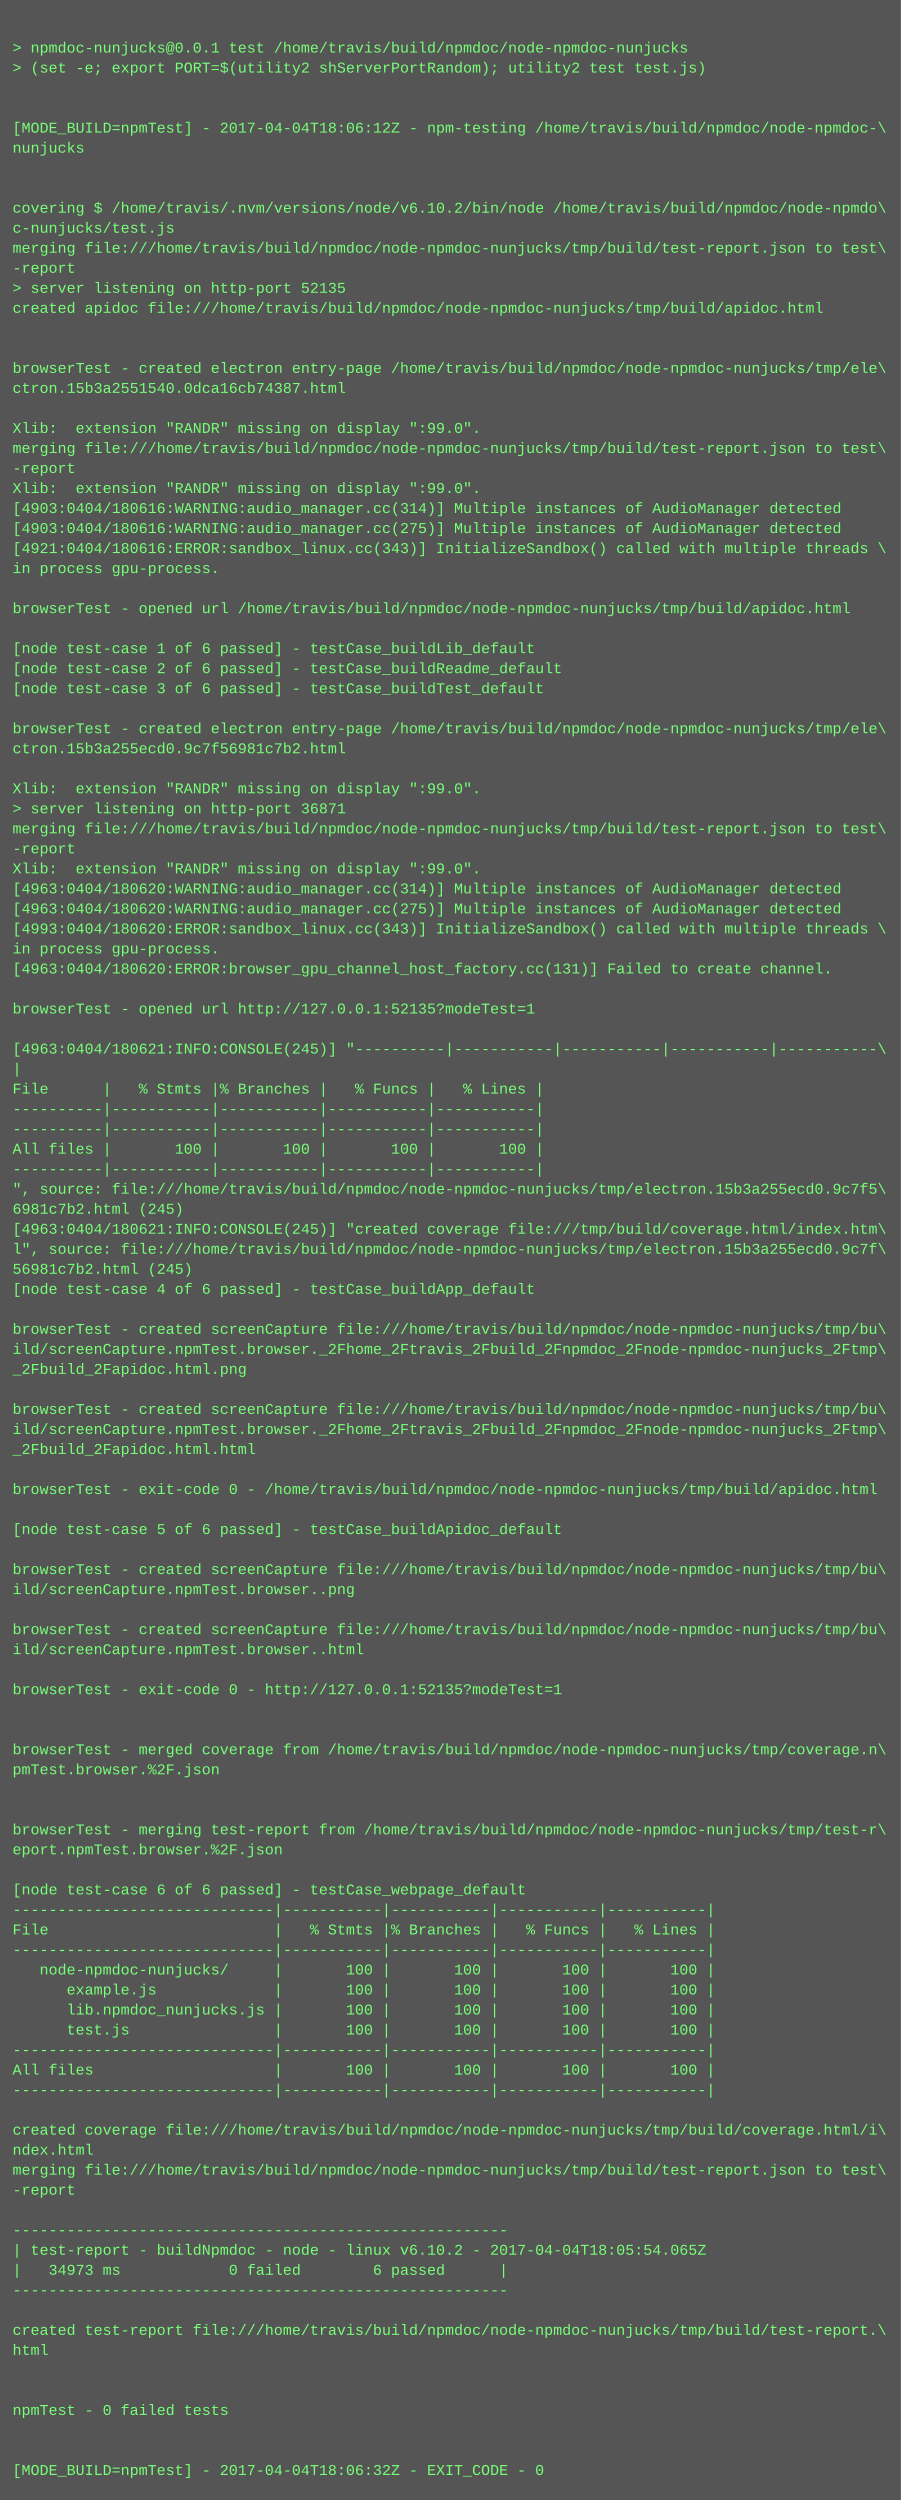
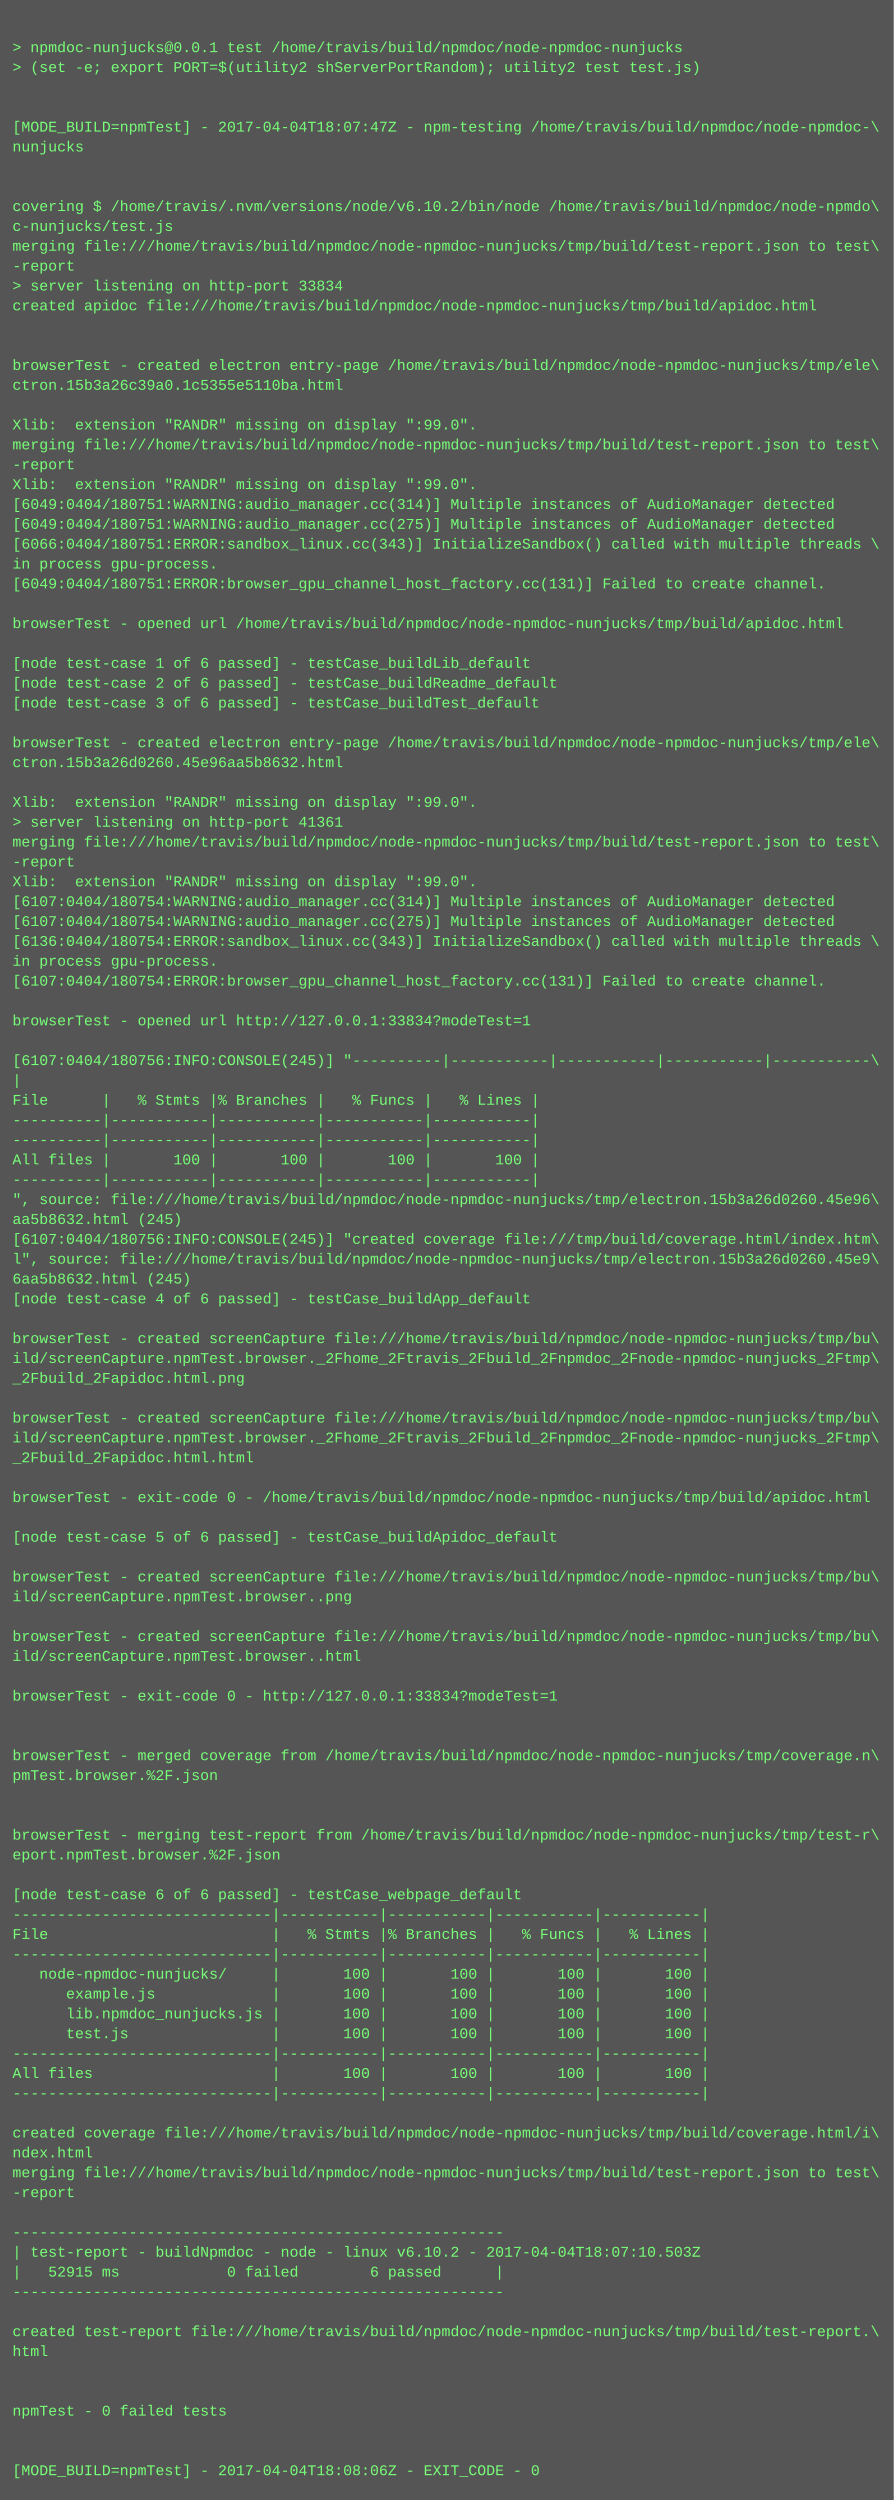
- <svg xmlns="http://www.w3.org/2000/svg" height="1998" width="720">
-   <rect height="1998" fill="#555" width="720" />
+ <svg xmlns="http://www.w3.org/2000/svg" height="2014" width="720">
+   <rect height="2014" fill="#555" width="720" />
  <text fill="#7f7" font-family="Courier New" font-size="12" xml:space="preserve">
    <tspan x="10" y="26" />
    <tspan x="10" y="42">&gt; npmdoc-nunjucks@0.0.1 test /home/travis/build/npmdoc/node-npmdoc-nunjucks</tspan>
    <tspan x="10" y="58">&gt; (set -e; export PORT=$(utility2 shServerPortRandom); utility2 test test.js)</tspan>
    <tspan x="10" y="74" />
    <tspan x="10" y="90" />
-     <tspan x="10" y="106">[MODE_BUILD=npmTest] - 2017-04-04T18:06:12Z - npm-testing /home/travis/build/npmdoc/node-npmdoc-\</tspan>
+     <tspan x="10" y="106">[MODE_BUILD=npmTest] - 2017-04-04T18:07:47Z - npm-testing /home/travis/build/npmdoc/node-npmdoc-\</tspan>
    <tspan x="10" y="122">nunjucks</tspan>
    <tspan x="10" y="138" />
    <tspan x="10" y="154" />
    <tspan x="10" y="170">covering $ /home/travis/.nvm/versions/node/v6.10.2/bin/node /home/travis/build/npmdoc/node-npmdo\</tspan>
    <tspan x="10" y="186">c-nunjucks/test.js</tspan>
    <tspan x="10" y="202">merging file:///home/travis/build/npmdoc/node-npmdoc-nunjucks/tmp/build/test-report.json to test\</tspan>
    <tspan x="10" y="218">-report</tspan>
-     <tspan x="10" y="234">&gt; server listening on http-port 52135</tspan>
+     <tspan x="10" y="234">&gt; server listening on http-port 33834</tspan>
    <tspan x="10" y="250">created apidoc file:///home/travis/build/npmdoc/node-npmdoc-nunjucks/tmp/build/apidoc.html</tspan>
    <tspan x="10" y="266" />
    <tspan x="10" y="282" />
    <tspan x="10" y="298">browserTest - created electron entry-page /home/travis/build/npmdoc/node-npmdoc-nunjucks/tmp/ele\</tspan>
-     <tspan x="10" y="314">ctron.15b3a2551540.0dca16cb74387.html</tspan>
+     <tspan x="10" y="314">ctron.15b3a26c39a0.1c5355e5110ba.html</tspan>
    <tspan x="10" y="330" />
    <tspan x="10" y="346">Xlib:  extension "RANDR" missing on display ":99.0".</tspan>
    <tspan x="10" y="362">merging file:///home/travis/build/npmdoc/node-npmdoc-nunjucks/tmp/build/test-report.json to test\</tspan>
    <tspan x="10" y="378">-report</tspan>
    <tspan x="10" y="394">Xlib:  extension "RANDR" missing on display ":99.0".</tspan>
-     <tspan x="10" y="410">[4903:0404/180616:WARNING:audio_manager.cc(314)] Multiple instances of AudioManager detected</tspan>
-     <tspan x="10" y="426">[4903:0404/180616:WARNING:audio_manager.cc(275)] Multiple instances of AudioManager detected</tspan>
-     <tspan x="10" y="442">[4921:0404/180616:ERROR:sandbox_linux.cc(343)] InitializeSandbox() called with multiple threads \</tspan>
+     <tspan x="10" y="410">[6049:0404/180751:WARNING:audio_manager.cc(314)] Multiple instances of AudioManager detected</tspan>
+     <tspan x="10" y="426">[6049:0404/180751:WARNING:audio_manager.cc(275)] Multiple instances of AudioManager detected</tspan>
+     <tspan x="10" y="442">[6066:0404/180751:ERROR:sandbox_linux.cc(343)] InitializeSandbox() called with multiple threads \</tspan>
    <tspan x="10" y="458">in process gpu-process. </tspan>
-     <tspan x="10" y="474" />
-     <tspan x="10" y="490">browserTest - opened url /home/travis/build/npmdoc/node-npmdoc-nunjucks/tmp/build/apidoc.html</tspan>
-     <tspan x="10" y="506" />
-     <tspan x="10" y="522">[node test-case 1 of 6 passed] - testCase_buildLib_default</tspan>
-     <tspan x="10" y="538">[node test-case 2 of 6 passed] - testCase_buildReadme_default</tspan>
-     <tspan x="10" y="554">[node test-case 3 of 6 passed] - testCase_buildTest_default</tspan>
-     <tspan x="10" y="570" />
-     <tspan x="10" y="586">browserTest - created electron entry-page /home/travis/build/npmdoc/node-npmdoc-nunjucks/tmp/ele\</tspan>
-     <tspan x="10" y="602">ctron.15b3a255ecd0.9c7f56981c7b2.html</tspan>
-     <tspan x="10" y="618" />
-     <tspan x="10" y="634">Xlib:  extension "RANDR" missing on display ":99.0".</tspan>
-     <tspan x="10" y="650">&gt; server listening on http-port 36871</tspan>
-     <tspan x="10" y="666">merging file:///home/travis/build/npmdoc/node-npmdoc-nunjucks/tmp/build/test-report.json to test\</tspan>
-     <tspan x="10" y="682">-report</tspan>
-     <tspan x="10" y="698">Xlib:  extension "RANDR" missing on display ":99.0".</tspan>
-     <tspan x="10" y="714">[4963:0404/180620:WARNING:audio_manager.cc(314)] Multiple instances of AudioManager detected</tspan>
-     <tspan x="10" y="730">[4963:0404/180620:WARNING:audio_manager.cc(275)] Multiple instances of AudioManager detected</tspan>
-     <tspan x="10" y="746">[4993:0404/180620:ERROR:sandbox_linux.cc(343)] InitializeSandbox() called with multiple threads \</tspan>
-     <tspan x="10" y="762">in process gpu-process. </tspan>
-     <tspan x="10" y="778">[4963:0404/180620:ERROR:browser_gpu_channel_host_factory.cc(131)] Failed to create channel.</tspan>
-     <tspan x="10" y="794" />
-     <tspan x="10" y="810">browserTest - opened url http://127.0.0.1:52135?modeTest=1</tspan>
-     <tspan x="10" y="826" />
-     <tspan x="10" y="842">[4963:0404/180621:INFO:CONSOLE(245)] "----------|-----------|-----------|-----------|-----------\</tspan>
-     <tspan x="10" y="858">|</tspan>
-     <tspan x="10" y="874">File      |   % Stmts |% Branches |   % Funcs |   % Lines |</tspan>
-     <tspan x="10" y="890">----------|-----------|-----------|-----------|-----------|</tspan>
+     <tspan x="10" y="474">[6049:0404/180751:ERROR:browser_gpu_channel_host_factory.cc(131)] Failed to create channel.</tspan>
+     <tspan x="10" y="490" />
+     <tspan x="10" y="506">browserTest - opened url /home/travis/build/npmdoc/node-npmdoc-nunjucks/tmp/build/apidoc.html</tspan>
+     <tspan x="10" y="522" />
+     <tspan x="10" y="538">[node test-case 1 of 6 passed] - testCase_buildLib_default</tspan>
+     <tspan x="10" y="554">[node test-case 2 of 6 passed] - testCase_buildReadme_default</tspan>
+     <tspan x="10" y="570">[node test-case 3 of 6 passed] - testCase_buildTest_default</tspan>
+     <tspan x="10" y="586" />
+     <tspan x="10" y="602">browserTest - created electron entry-page /home/travis/build/npmdoc/node-npmdoc-nunjucks/tmp/ele\</tspan>
+     <tspan x="10" y="618">ctron.15b3a26d0260.45e96aa5b8632.html</tspan>
+     <tspan x="10" y="634" />
+     <tspan x="10" y="650">Xlib:  extension "RANDR" missing on display ":99.0".</tspan>
+     <tspan x="10" y="666">&gt; server listening on http-port 41361</tspan>
+     <tspan x="10" y="682">merging file:///home/travis/build/npmdoc/node-npmdoc-nunjucks/tmp/build/test-report.json to test\</tspan>
+     <tspan x="10" y="698">-report</tspan>
+     <tspan x="10" y="714">Xlib:  extension "RANDR" missing on display ":99.0".</tspan>
+     <tspan x="10" y="730">[6107:0404/180754:WARNING:audio_manager.cc(314)] Multiple instances of AudioManager detected</tspan>
+     <tspan x="10" y="746">[6107:0404/180754:WARNING:audio_manager.cc(275)] Multiple instances of AudioManager detected</tspan>
+     <tspan x="10" y="762">[6136:0404/180754:ERROR:sandbox_linux.cc(343)] InitializeSandbox() called with multiple threads \</tspan>
+     <tspan x="10" y="778">in process gpu-process. </tspan>
+     <tspan x="10" y="794">[6107:0404/180754:ERROR:browser_gpu_channel_host_factory.cc(131)] Failed to create channel.</tspan>
+     <tspan x="10" y="810" />
+     <tspan x="10" y="826">browserTest - opened url http://127.0.0.1:33834?modeTest=1</tspan>
+     <tspan x="10" y="842" />
+     <tspan x="10" y="858">[6107:0404/180756:INFO:CONSOLE(245)] "----------|-----------|-----------|-----------|-----------\</tspan>
+     <tspan x="10" y="874">|</tspan>
+     <tspan x="10" y="890">File      |   % Stmts |% Branches |   % Funcs |   % Lines |</tspan>
    <tspan x="10" y="906">----------|-----------|-----------|-----------|-----------|</tspan>
-     <tspan x="10" y="922">All files |       100 |       100 |       100 |       100 |</tspan>
-     <tspan x="10" y="938">----------|-----------|-----------|-----------|-----------|</tspan>
-     <tspan x="10" y="954">", source: file:///home/travis/build/npmdoc/node-npmdoc-nunjucks/tmp/electron.15b3a255ecd0.9c7f5\</tspan>
-     <tspan x="10" y="970">6981c7b2.html (245)</tspan>
-     <tspan x="10" y="986">[4963:0404/180621:INFO:CONSOLE(245)] "created coverage file:///tmp/build/coverage.html/index.htm\</tspan>
-     <tspan x="10" y="1002">l", source: file:///home/travis/build/npmdoc/node-npmdoc-nunjucks/tmp/electron.15b3a255ecd0.9c7f\</tspan>
-     <tspan x="10" y="1018">56981c7b2.html (245)</tspan>
-     <tspan x="10" y="1034">[node test-case 4 of 6 passed] - testCase_buildApp_default</tspan>
-     <tspan x="10" y="1050" />
-     <tspan x="10" y="1066">browserTest - created screenCapture file:///home/travis/build/npmdoc/node-npmdoc-nunjucks/tmp/bu\</tspan>
-     <tspan x="10" y="1082">ild/screenCapture.npmTest.browser._2Fhome_2Ftravis_2Fbuild_2Fnpmdoc_2Fnode-npmdoc-nunjucks_2Ftmp\</tspan>
-     <tspan x="10" y="1098">_2Fbuild_2Fapidoc.html.png</tspan>
-     <tspan x="10" y="1114" />
-     <tspan x="10" y="1130">browserTest - created screenCapture file:///home/travis/build/npmdoc/node-npmdoc-nunjucks/tmp/bu\</tspan>
-     <tspan x="10" y="1146">ild/screenCapture.npmTest.browser._2Fhome_2Ftravis_2Fbuild_2Fnpmdoc_2Fnode-npmdoc-nunjucks_2Ftmp\</tspan>
-     <tspan x="10" y="1162">_2Fbuild_2Fapidoc.html.html</tspan>
-     <tspan x="10" y="1178" />
-     <tspan x="10" y="1194">browserTest - exit-code 0 - /home/travis/build/npmdoc/node-npmdoc-nunjucks/tmp/build/apidoc.html</tspan>
-     <tspan x="10" y="1210" />
-     <tspan x="10" y="1226">[node test-case 5 of 6 passed] - testCase_buildApidoc_default</tspan>
-     <tspan x="10" y="1242" />
-     <tspan x="10" y="1258">browserTest - created screenCapture file:///home/travis/build/npmdoc/node-npmdoc-nunjucks/tmp/bu\</tspan>
-     <tspan x="10" y="1274">ild/screenCapture.npmTest.browser..png</tspan>
-     <tspan x="10" y="1290" />
-     <tspan x="10" y="1306">browserTest - created screenCapture file:///home/travis/build/npmdoc/node-npmdoc-nunjucks/tmp/bu\</tspan>
-     <tspan x="10" y="1322">ild/screenCapture.npmTest.browser..html</tspan>
-     <tspan x="10" y="1338" />
-     <tspan x="10" y="1354">browserTest - exit-code 0 - http://127.0.0.1:52135?modeTest=1</tspan>
-     <tspan x="10" y="1370" />
+     <tspan x="10" y="922">----------|-----------|-----------|-----------|-----------|</tspan>
+     <tspan x="10" y="938">All files |       100 |       100 |       100 |       100 |</tspan>
+     <tspan x="10" y="954">----------|-----------|-----------|-----------|-----------|</tspan>
+     <tspan x="10" y="970">", source: file:///home/travis/build/npmdoc/node-npmdoc-nunjucks/tmp/electron.15b3a26d0260.45e96\</tspan>
+     <tspan x="10" y="986">aa5b8632.html (245)</tspan>
+     <tspan x="10" y="1002">[6107:0404/180756:INFO:CONSOLE(245)] "created coverage file:///tmp/build/coverage.html/index.htm\</tspan>
+     <tspan x="10" y="1018">l", source: file:///home/travis/build/npmdoc/node-npmdoc-nunjucks/tmp/electron.15b3a26d0260.45e9\</tspan>
+     <tspan x="10" y="1034">6aa5b8632.html (245)</tspan>
+     <tspan x="10" y="1050">[node test-case 4 of 6 passed] - testCase_buildApp_default</tspan>
+     <tspan x="10" y="1066" />
+     <tspan x="10" y="1082">browserTest - created screenCapture file:///home/travis/build/npmdoc/node-npmdoc-nunjucks/tmp/bu\</tspan>
+     <tspan x="10" y="1098">ild/screenCapture.npmTest.browser._2Fhome_2Ftravis_2Fbuild_2Fnpmdoc_2Fnode-npmdoc-nunjucks_2Ftmp\</tspan>
+     <tspan x="10" y="1114">_2Fbuild_2Fapidoc.html.png</tspan>
+     <tspan x="10" y="1130" />
+     <tspan x="10" y="1146">browserTest - created screenCapture file:///home/travis/build/npmdoc/node-npmdoc-nunjucks/tmp/bu\</tspan>
+     <tspan x="10" y="1162">ild/screenCapture.npmTest.browser._2Fhome_2Ftravis_2Fbuild_2Fnpmdoc_2Fnode-npmdoc-nunjucks_2Ftmp\</tspan>
+     <tspan x="10" y="1178">_2Fbuild_2Fapidoc.html.html</tspan>
+     <tspan x="10" y="1194" />
+     <tspan x="10" y="1210">browserTest - exit-code 0 - /home/travis/build/npmdoc/node-npmdoc-nunjucks/tmp/build/apidoc.html</tspan>
+     <tspan x="10" y="1226" />
+     <tspan x="10" y="1242">[node test-case 5 of 6 passed] - testCase_buildApidoc_default</tspan>
+     <tspan x="10" y="1258" />
+     <tspan x="10" y="1274">browserTest - created screenCapture file:///home/travis/build/npmdoc/node-npmdoc-nunjucks/tmp/bu\</tspan>
+     <tspan x="10" y="1290">ild/screenCapture.npmTest.browser..png</tspan>
+     <tspan x="10" y="1306" />
+     <tspan x="10" y="1322">browserTest - created screenCapture file:///home/travis/build/npmdoc/node-npmdoc-nunjucks/tmp/bu\</tspan>
+     <tspan x="10" y="1338">ild/screenCapture.npmTest.browser..html</tspan>
+     <tspan x="10" y="1354" />
+     <tspan x="10" y="1370">browserTest - exit-code 0 - http://127.0.0.1:33834?modeTest=1</tspan>
    <tspan x="10" y="1386" />
-     <tspan x="10" y="1402">browserTest - merged coverage from /home/travis/build/npmdoc/node-npmdoc-nunjucks/tmp/coverage.n\</tspan>
-     <tspan x="10" y="1418">pmTest.browser.%2F.json</tspan>
-     <tspan x="10" y="1434" />
+     <tspan x="10" y="1402" />
+     <tspan x="10" y="1418">browserTest - merged coverage from /home/travis/build/npmdoc/node-npmdoc-nunjucks/tmp/coverage.n\</tspan>
+     <tspan x="10" y="1434">pmTest.browser.%2F.json</tspan>
    <tspan x="10" y="1450" />
-     <tspan x="10" y="1466">browserTest - merging test-report from /home/travis/build/npmdoc/node-npmdoc-nunjucks/tmp/test-r\</tspan>
-     <tspan x="10" y="1482">eport.npmTest.browser.%2F.json</tspan>
-     <tspan x="10" y="1498" />
-     <tspan x="10" y="1514">[node test-case 6 of 6 passed] - testCase_webpage_default</tspan>
-     <tspan x="10" y="1530">-----------------------------|-----------|-----------|-----------|-----------|</tspan>
-     <tspan x="10" y="1546">File                         |   % Stmts |% Branches |   % Funcs |   % Lines |</tspan>
-     <tspan x="10" y="1562">-----------------------------|-----------|-----------|-----------|-----------|</tspan>
-     <tspan x="10" y="1578">   node-npmdoc-nunjucks/     |       100 |       100 |       100 |       100 |</tspan>
-     <tspan x="10" y="1594">      example.js             |       100 |       100 |       100 |       100 |</tspan>
-     <tspan x="10" y="1610">      lib.npmdoc_nunjucks.js |       100 |       100 |       100 |       100 |</tspan>
-     <tspan x="10" y="1626">      test.js                |       100 |       100 |       100 |       100 |</tspan>
-     <tspan x="10" y="1642">-----------------------------|-----------|-----------|-----------|-----------|</tspan>
-     <tspan x="10" y="1658">All files                    |       100 |       100 |       100 |       100 |</tspan>
-     <tspan x="10" y="1674">-----------------------------|-----------|-----------|-----------|-----------|</tspan>
-     <tspan x="10" y="1690" />
-     <tspan x="10" y="1706">created coverage file:///home/travis/build/npmdoc/node-npmdoc-nunjucks/tmp/build/coverage.html/i\</tspan>
-     <tspan x="10" y="1722">ndex.html</tspan>
-     <tspan x="10" y="1738">merging file:///home/travis/build/npmdoc/node-npmdoc-nunjucks/tmp/build/test-report.json to test\</tspan>
-     <tspan x="10" y="1754">-report</tspan>
-     <tspan x="10" y="1770" />
-     <tspan x="10" y="1786">-------------------------------------------------------</tspan>
-     <tspan x="10" y="1802">| test-report - buildNpmdoc - node - linux v6.10.2 - 2017-04-04T18:05:54.065Z</tspan>
-     <tspan x="10" y="1818">|   34973 ms            0 failed        6 passed      |</tspan>
-     <tspan x="10" y="1834">-------------------------------------------------------</tspan>
-     <tspan x="10" y="1850" />
-     <tspan x="10" y="1866">created test-report file:///home/travis/build/npmdoc/node-npmdoc-nunjucks/tmp/build/test-report.\</tspan>
-     <tspan x="10" y="1882">html</tspan>
-     <tspan x="10" y="1898" />
+     <tspan x="10" y="1466" />
+     <tspan x="10" y="1482">browserTest - merging test-report from /home/travis/build/npmdoc/node-npmdoc-nunjucks/tmp/test-r\</tspan>
+     <tspan x="10" y="1498">eport.npmTest.browser.%2F.json</tspan>
+     <tspan x="10" y="1514" />
+     <tspan x="10" y="1530">[node test-case 6 of 6 passed] - testCase_webpage_default</tspan>
+     <tspan x="10" y="1546">-----------------------------|-----------|-----------|-----------|-----------|</tspan>
+     <tspan x="10" y="1562">File                         |   % Stmts |% Branches |   % Funcs |   % Lines |</tspan>
+     <tspan x="10" y="1578">-----------------------------|-----------|-----------|-----------|-----------|</tspan>
+     <tspan x="10" y="1594">   node-npmdoc-nunjucks/     |       100 |       100 |       100 |       100 |</tspan>
+     <tspan x="10" y="1610">      example.js             |       100 |       100 |       100 |       100 |</tspan>
+     <tspan x="10" y="1626">      lib.npmdoc_nunjucks.js |       100 |       100 |       100 |       100 |</tspan>
+     <tspan x="10" y="1642">      test.js                |       100 |       100 |       100 |       100 |</tspan>
+     <tspan x="10" y="1658">-----------------------------|-----------|-----------|-----------|-----------|</tspan>
+     <tspan x="10" y="1674">All files                    |       100 |       100 |       100 |       100 |</tspan>
+     <tspan x="10" y="1690">-----------------------------|-----------|-----------|-----------|-----------|</tspan>
+     <tspan x="10" y="1706" />
+     <tspan x="10" y="1722">created coverage file:///home/travis/build/npmdoc/node-npmdoc-nunjucks/tmp/build/coverage.html/i\</tspan>
+     <tspan x="10" y="1738">ndex.html</tspan>
+     <tspan x="10" y="1754">merging file:///home/travis/build/npmdoc/node-npmdoc-nunjucks/tmp/build/test-report.json to test\</tspan>
+     <tspan x="10" y="1770">-report</tspan>
+     <tspan x="10" y="1786" />
+     <tspan x="10" y="1802">-------------------------------------------------------</tspan>
+     <tspan x="10" y="1818">| test-report - buildNpmdoc - node - linux v6.10.2 - 2017-04-04T18:07:10.503Z</tspan>
+     <tspan x="10" y="1834">|   52915 ms            0 failed        6 passed      |</tspan>
+     <tspan x="10" y="1850">-------------------------------------------------------</tspan>
+     <tspan x="10" y="1866" />
+     <tspan x="10" y="1882">created test-report file:///home/travis/build/npmdoc/node-npmdoc-nunjucks/tmp/build/test-report.\</tspan>
+     <tspan x="10" y="1898">html</tspan>
    <tspan x="10" y="1914" />
-     <tspan x="10" y="1930">npmTest - 0 failed tests</tspan>
-     <tspan x="10" y="1946" />
+     <tspan x="10" y="1930" />
+     <tspan x="10" y="1946">npmTest - 0 failed tests</tspan>
    <tspan x="10" y="1962" />
-     <tspan x="10" y="1978">[MODE_BUILD=npmTest] - 2017-04-04T18:06:32Z - EXIT_CODE - 0</tspan>
+     <tspan x="10" y="1978" />
+     <tspan x="10" y="1994">[MODE_BUILD=npmTest] - 2017-04-04T18:08:06Z - EXIT_CODE - 0</tspan>
  </text>
</svg>
